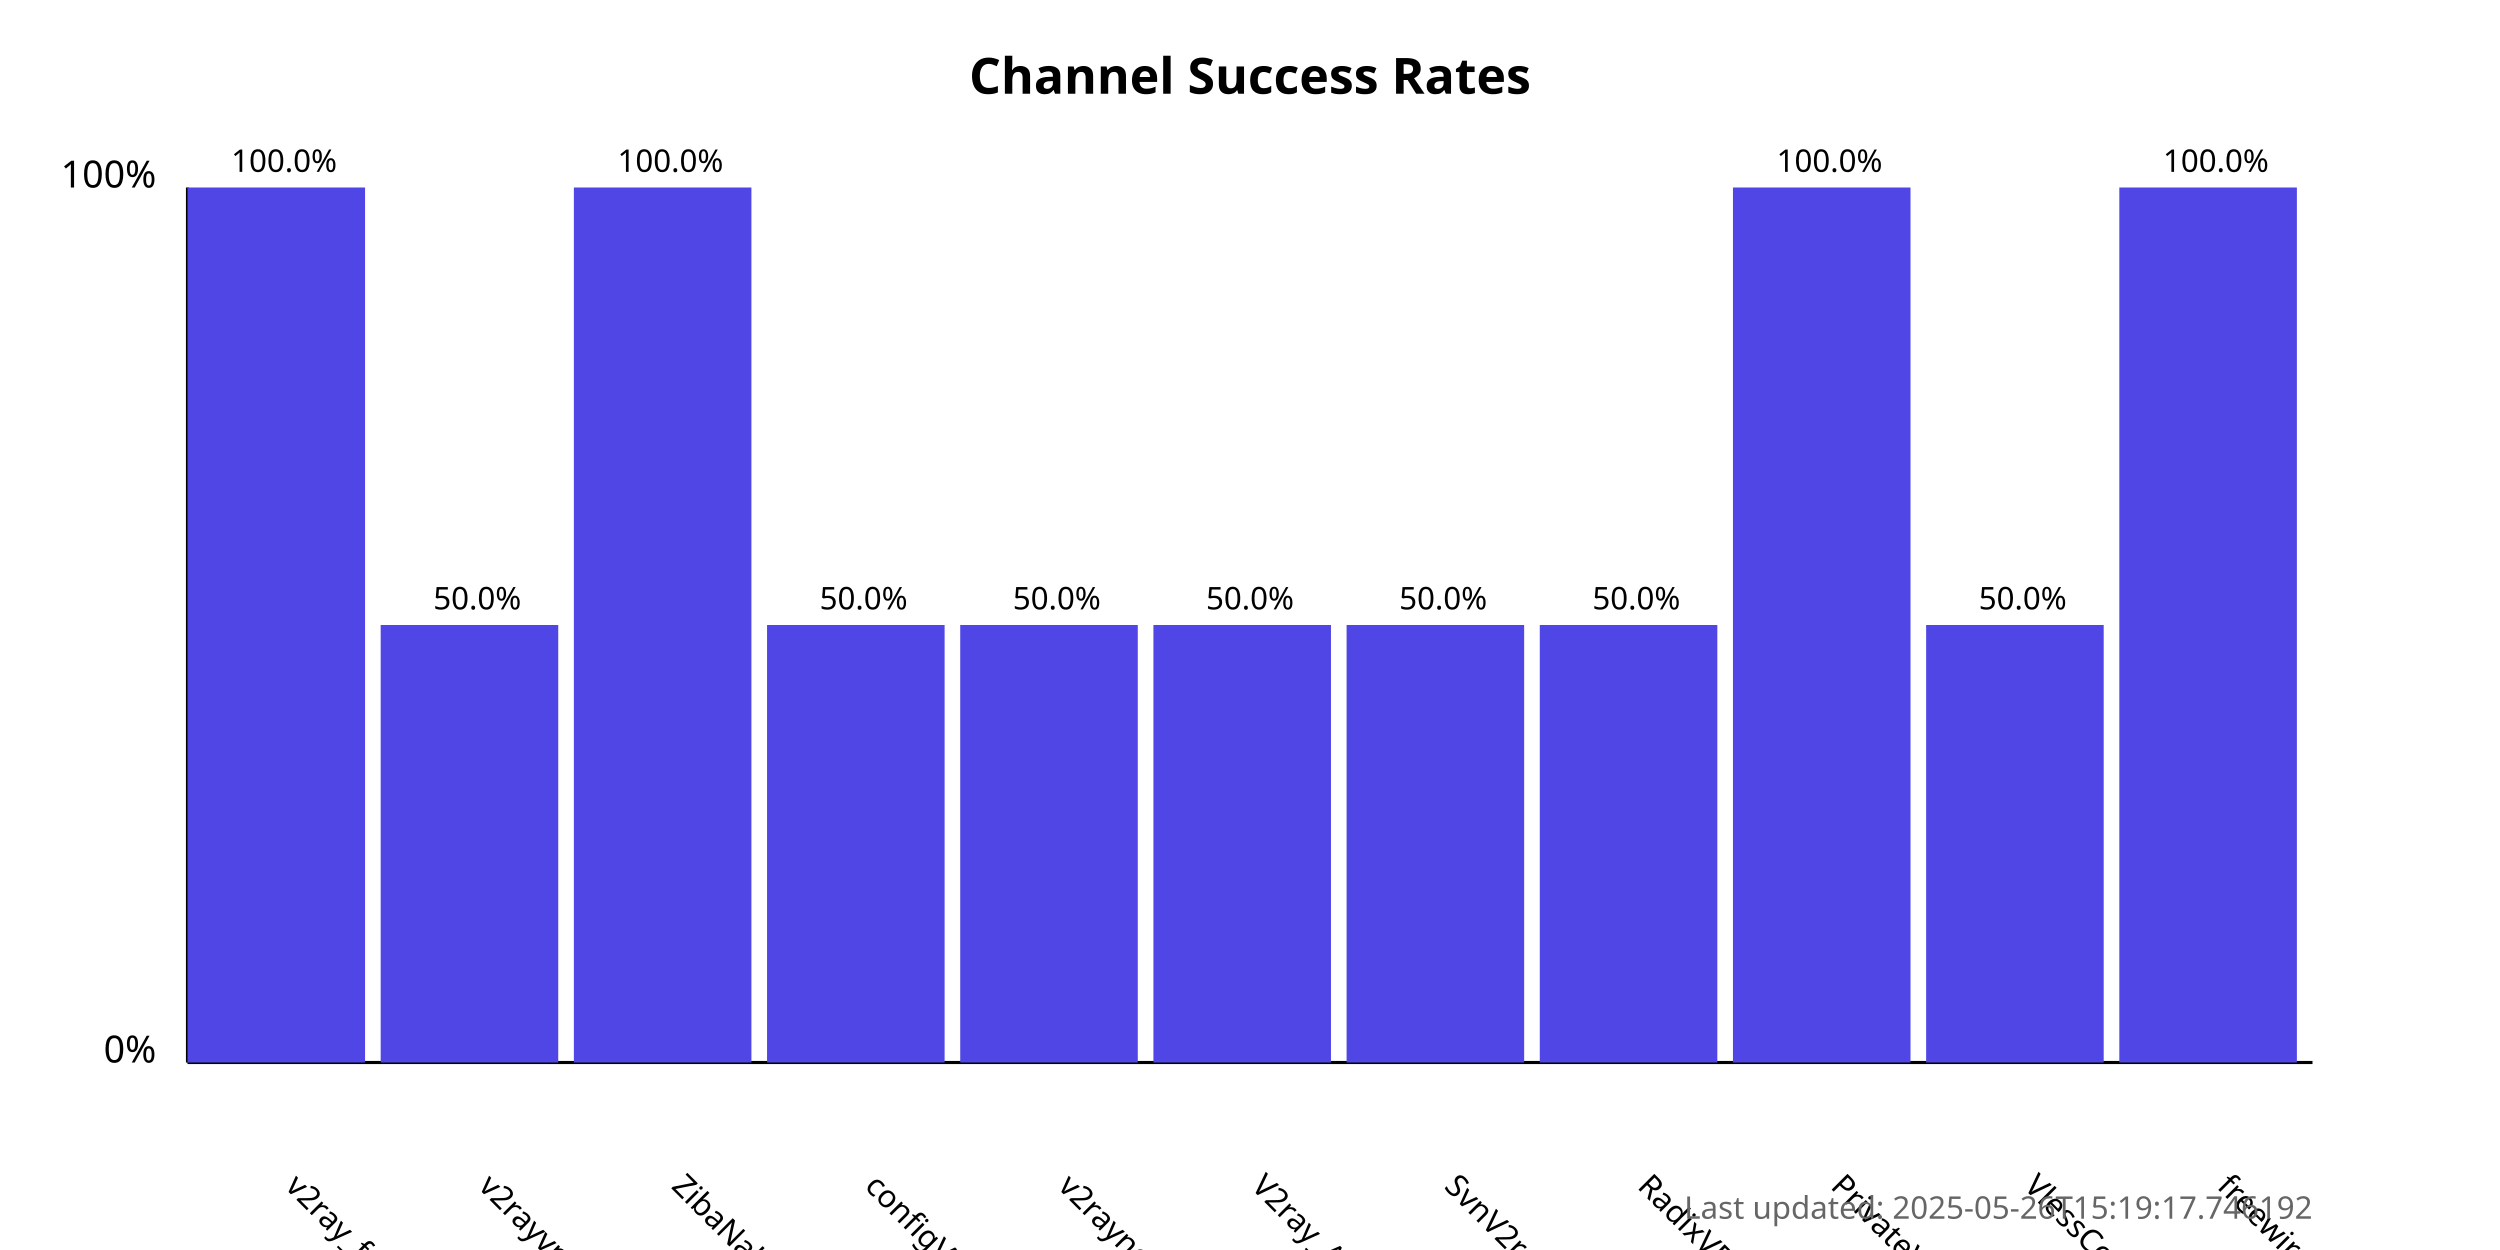
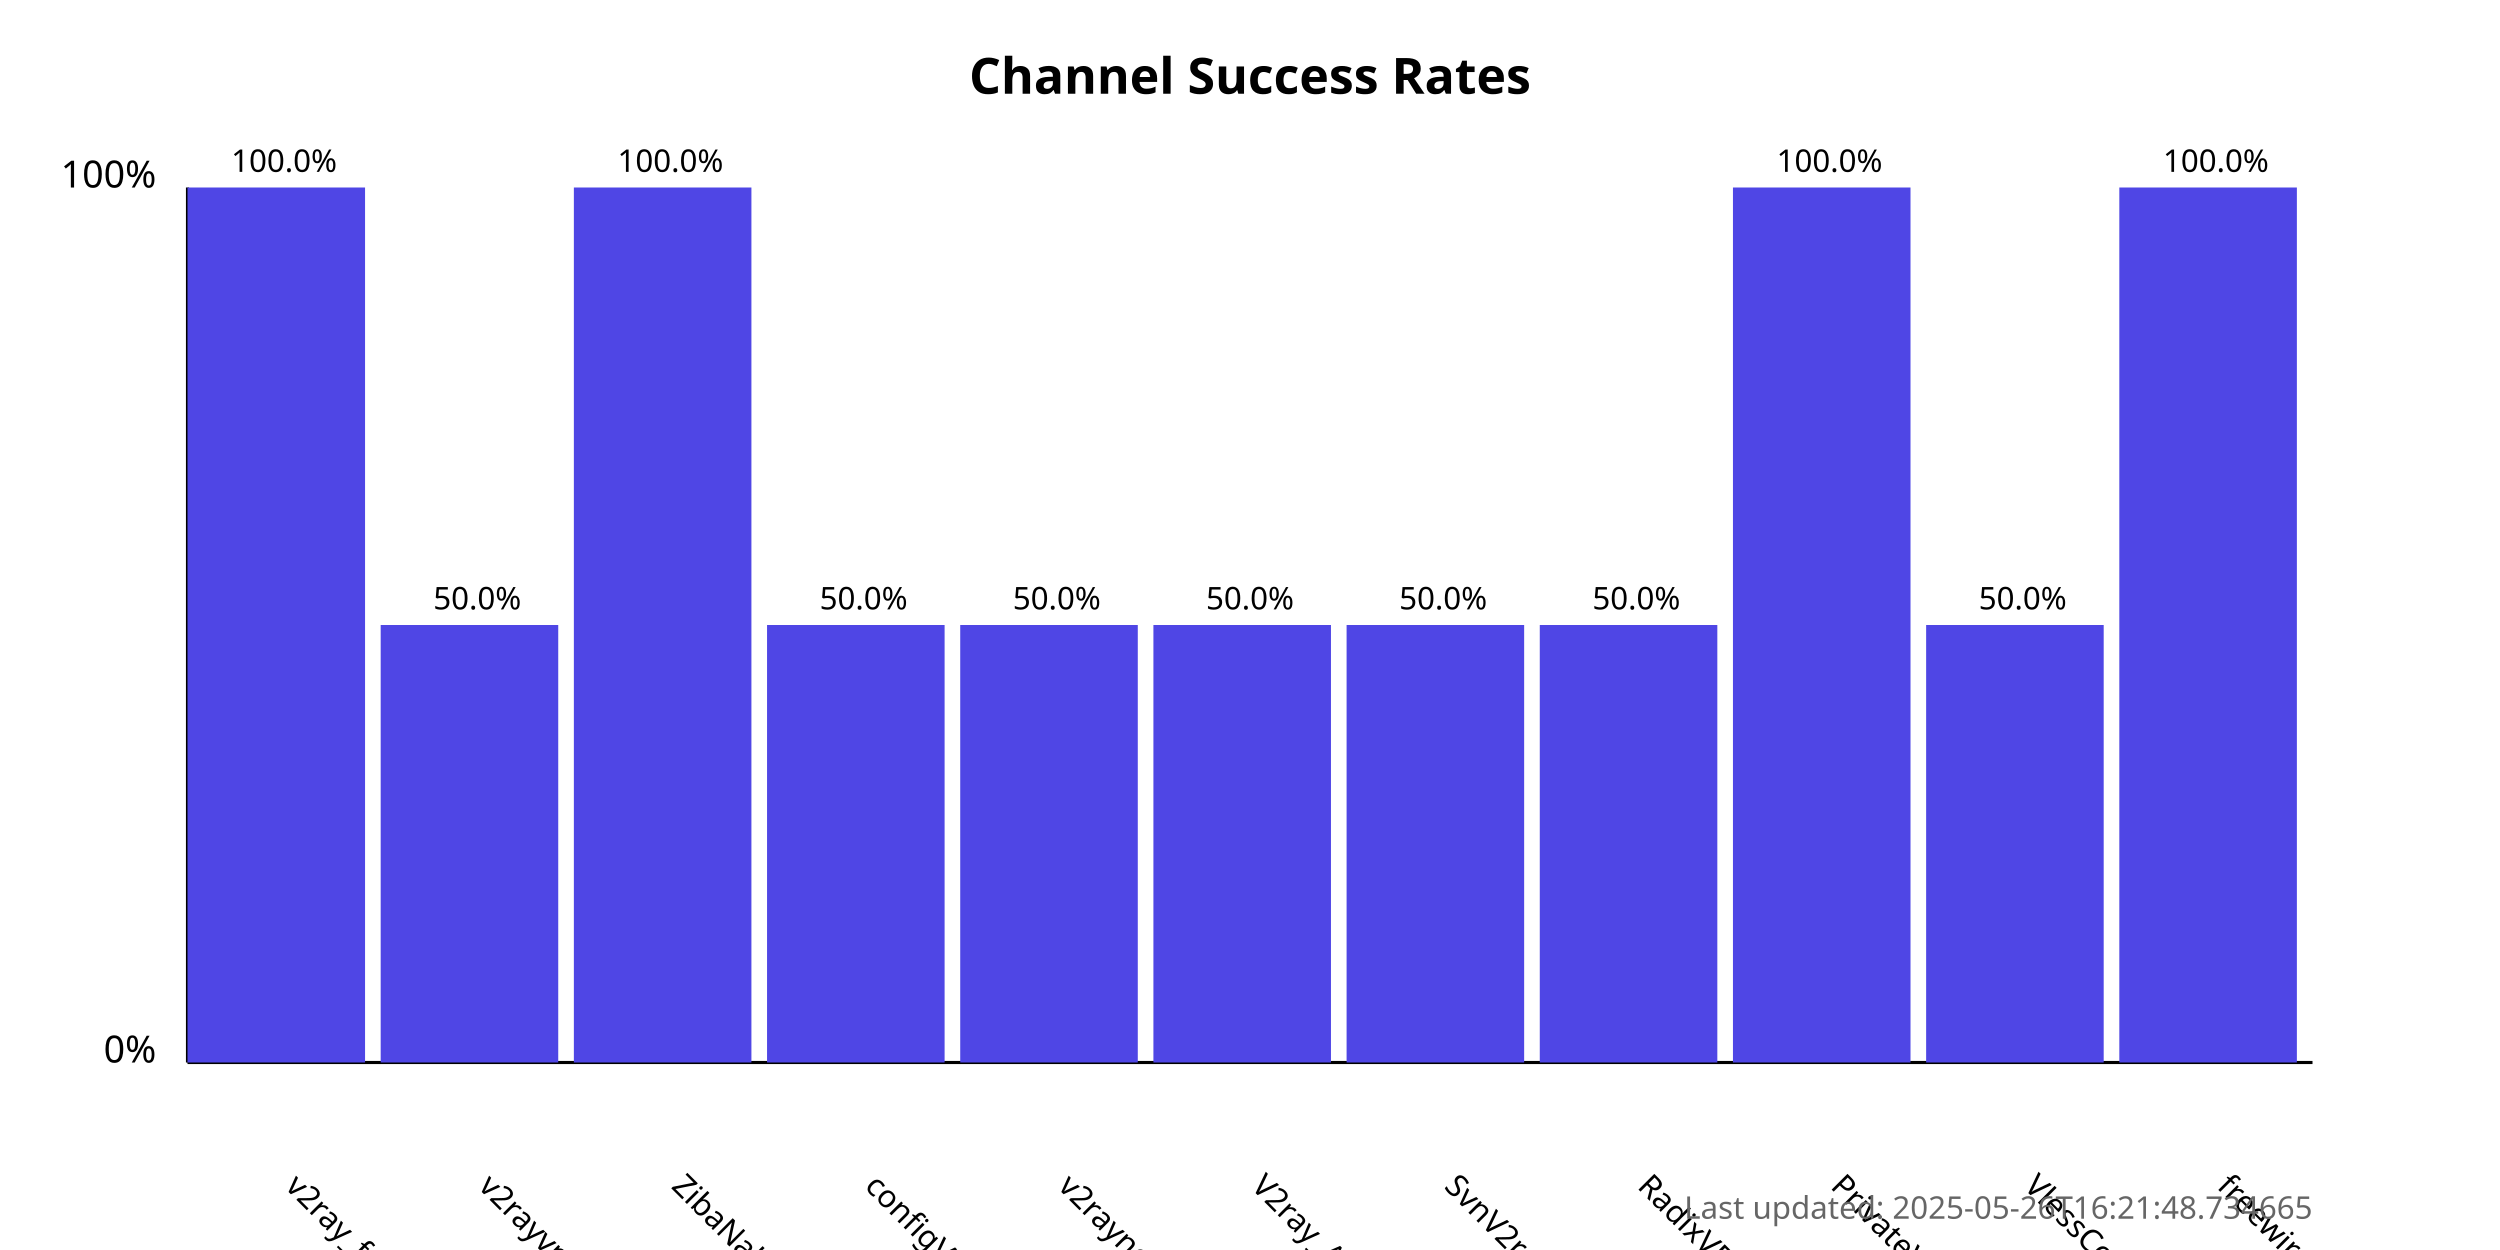
<svg xmlns="http://www.w3.org/2000/svg" width="800" height="400">
  <style>
            .chart-title { font: bold 16px sans-serif; }
            .axis-label { font: 12px sans-serif; }
            .tick-label { font: 10px sans-serif; }
            .bar { fill: #4f46e5; }
            .bar:hover { fill: #6366f1; }
            .timestamp { font: 10px sans-serif; fill: #666; }
        </style>
  <text x="400.0" y="30" text-anchor="middle" class="chart-title">
            Channel Success Rates
        </text>
  <line x1="60" y1="340" x2="60" y2="60" stroke="black" stroke-width="1" />
  <line x1="60" y1="340" x2="740" y2="340" stroke="black" stroke-width="1" />
  <text x="50" y="340" text-anchor="end" class="axis-label">0%</text>
  <text x="50" y="60" text-anchor="end" class="axis-label">100%</text>
  <g>
    <rect x="60" y="60.0" width="56.818" height="280.0" class="bar" />
    <text x="90.909" y="380" transform="rotate(45, 90.90909, 380)" text-anchor="start" class="tick-label">
                v2ray_free_conf
            </text>
    <text x="90.909" y="55.0" text-anchor="middle" class="tick-label">
                100.0%
            </text>
  </g>
  <g>
    <rect x="121.818" y="200.0" width="56.818" height="140.0" class="bar" />
    <text x="152.727" y="380" transform="rotate(45, 152.7273, 380)" text-anchor="start" class="tick-label">
                v2rayvpno
            </text>
    <text x="152.727" y="195.0" text-anchor="middle" class="tick-label">
                50.0%
            </text>
  </g>
  <g>
    <rect x="183.636" y="60.0" width="56.818" height="280.0" class="bar" />
    <text x="214.545" y="380" transform="rotate(45, 214.5455, 380)" text-anchor="start" class="tick-label">
                ZibaNabz
            </text>
    <text x="214.545" y="55.0" text-anchor="middle" class="tick-label">
                100.0%
            </text>
  </g>
  <g>
    <rect x="245.455" y="200.0" width="56.818" height="140.0" class="bar" />
    <text x="276.364" y="380" transform="rotate(45, 276.3636, 380)" text-anchor="start" class="tick-label">
                configV2rayForFree
            </text>
    <text x="276.364" y="195.0" text-anchor="middle" class="tick-label">
                50.0%
            </text>
  </g>
  <g>
    <rect x="307.273" y="200.0" width="56.818" height="140.0" class="bar" />
    <text x="338.182" y="380" transform="rotate(45, 338.1818, 380)" text-anchor="start" class="tick-label">
                v2rayngvpn
            </text>
    <text x="338.182" y="195.0" text-anchor="middle" class="tick-label">
                50.0%
            </text>
  </g>
  <g>
    <rect x="369.091" y="200.0" width="56.818" height="140.0" class="bar" />
    <text x="400.0" y="380" transform="rotate(45, 400.0, 380)" text-anchor="start" class="tick-label">
                V2ray_Alpha
            </text>
    <text x="400.0" y="195.0" text-anchor="middle" class="tick-label">
                50.0%
            </text>
  </g>
  <g>
    <rect x="430.909" y="200.0" width="56.818" height="140.0" class="bar" />
    <text x="461.818" y="380" transform="rotate(45, 461.8182, 380)" text-anchor="start" class="tick-label">
                SvnV2ray
            </text>
    <text x="461.818" y="195.0" text-anchor="middle" class="tick-label">
                50.0%
            </text>
  </g>
  <g>
    <rect x="492.727" y="200.0" width="56.818" height="140.0" class="bar" />
    <text x="523.636" y="380" transform="rotate(45, 523.6364, 380)" text-anchor="start" class="tick-label">
                RadixVPN
            </text>
    <text x="523.636" y="195.0" text-anchor="middle" class="tick-label">
                50.0%
            </text>
  </g>
  <g>
    <rect x="554.545" y="60.0" width="56.818" height="280.0" class="bar" />
    <text x="585.455" y="380" transform="rotate(45, 585.4545, 380)" text-anchor="start" class="tick-label">
                PrivateVPNs
            </text>
    <text x="585.455" y="55.0" text-anchor="middle" class="tick-label">
                100.0%
            </text>
  </g>
  <g>
    <rect x="616.364" y="200.0" width="56.818" height="140.0" class="bar" />
    <text x="647.273" y="380" transform="rotate(45, 647.2727, 380)" text-anchor="start" class="tick-label">
                VlessConfig
            </text>
    <text x="647.273" y="195.0" text-anchor="middle" class="tick-label">
                50.0%
            </text>
  </g>
  <g>
    <rect x="678.182" y="60.0" width="56.818" height="280.0" class="bar" />
    <text x="709.091" y="380" transform="rotate(45, 709.0909, 380)" text-anchor="start" class="tick-label">
                freewireguard
            </text>
    <text x="709.091" y="55.0" text-anchor="middle" class="tick-label">
                100.0%
            </text>
  </g>
  <text x="740" y="390" text-anchor="end" class="timestamp">
-             Last updated: 2025-05-26T15:19:17.746192
+             Last updated: 2025-05-26T16:21:48.734665
        </text>
</svg>
